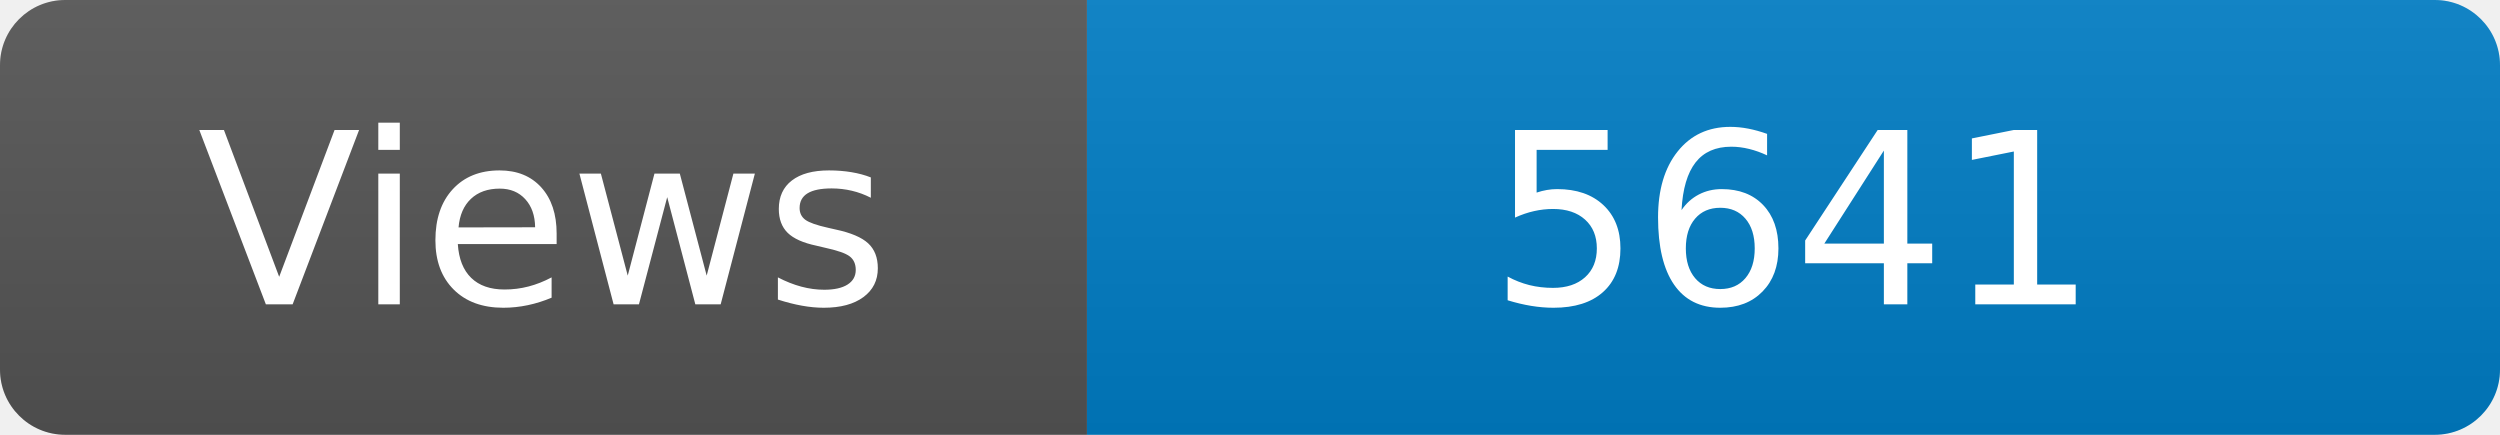
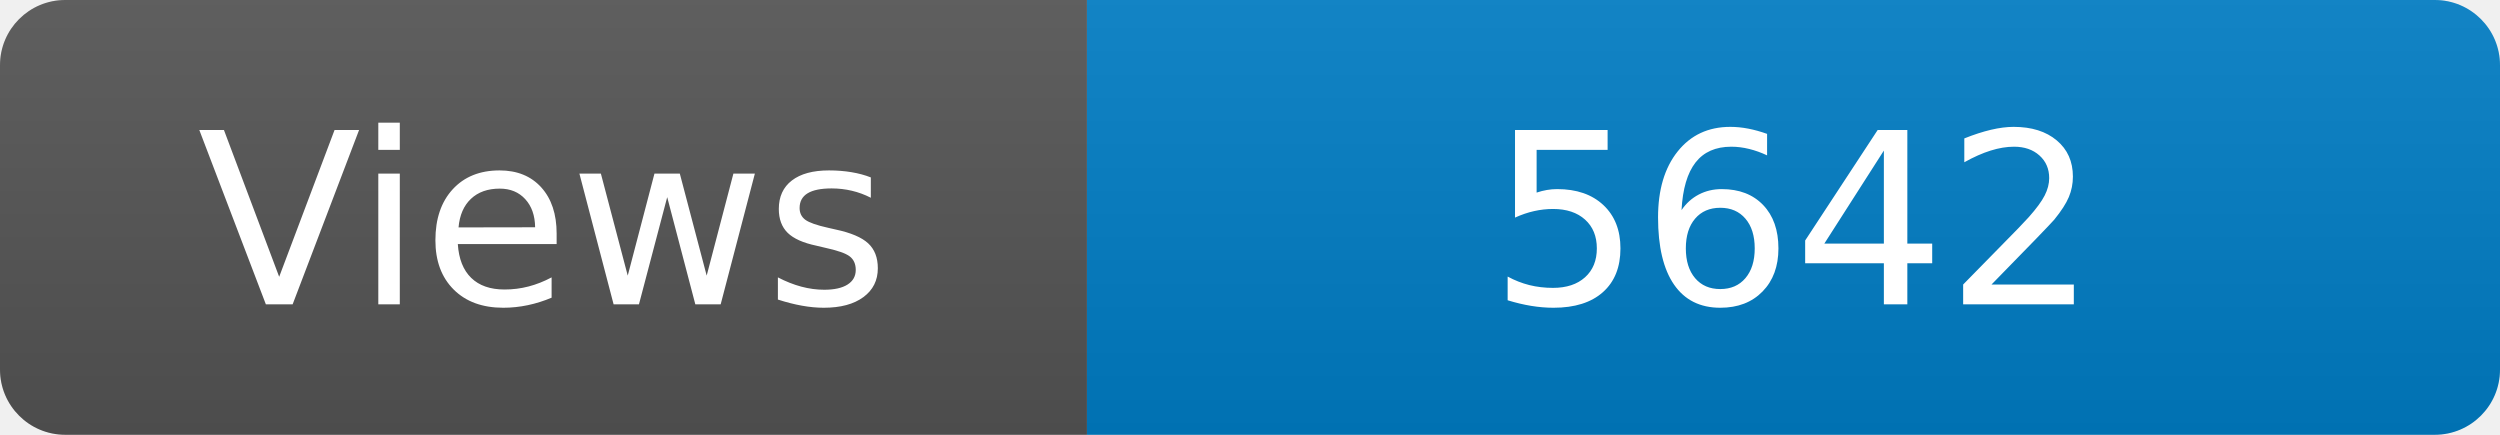
<svg xmlns="http://www.w3.org/2000/svg" width="115" height="20" role="img" aria-label="Maintained?: yes">
  <linearGradient id="s" x2="0" y2="100%">
    <stop offset="0" stop-color="#bbb" stop-opacity=".1" />
    <stop offset="1" stop-opacity=".1" />
  </linearGradient>
  <clipPath id="r">
    <rect width="115" height="20" rx="3" fill="#fff" />
  </clipPath>
  <g clip-path="url(#r)">
    <rect width="50" height="20" fill="#555" />
    <rect x="50" width="160" height="20" fill="#007ec6" />
    <rect width="115" height="20" fill="url(#s)" />
  </g>
  <g fill="#fff" text-anchor="middle" font-family="Verdana,Geneva,DejaVu Sans,sans-serif" font-size="110">
    <text x="250" y="140" transform="scale(.1)" fill="#fff">Views</text>
-     <text x="825" y="140" transform="scale(.1)" fill="#fff">5641</text>
+     <text x="825" y="140" transform="scale(.1)" fill="#fff">5642</text>
  </g>
</svg>
